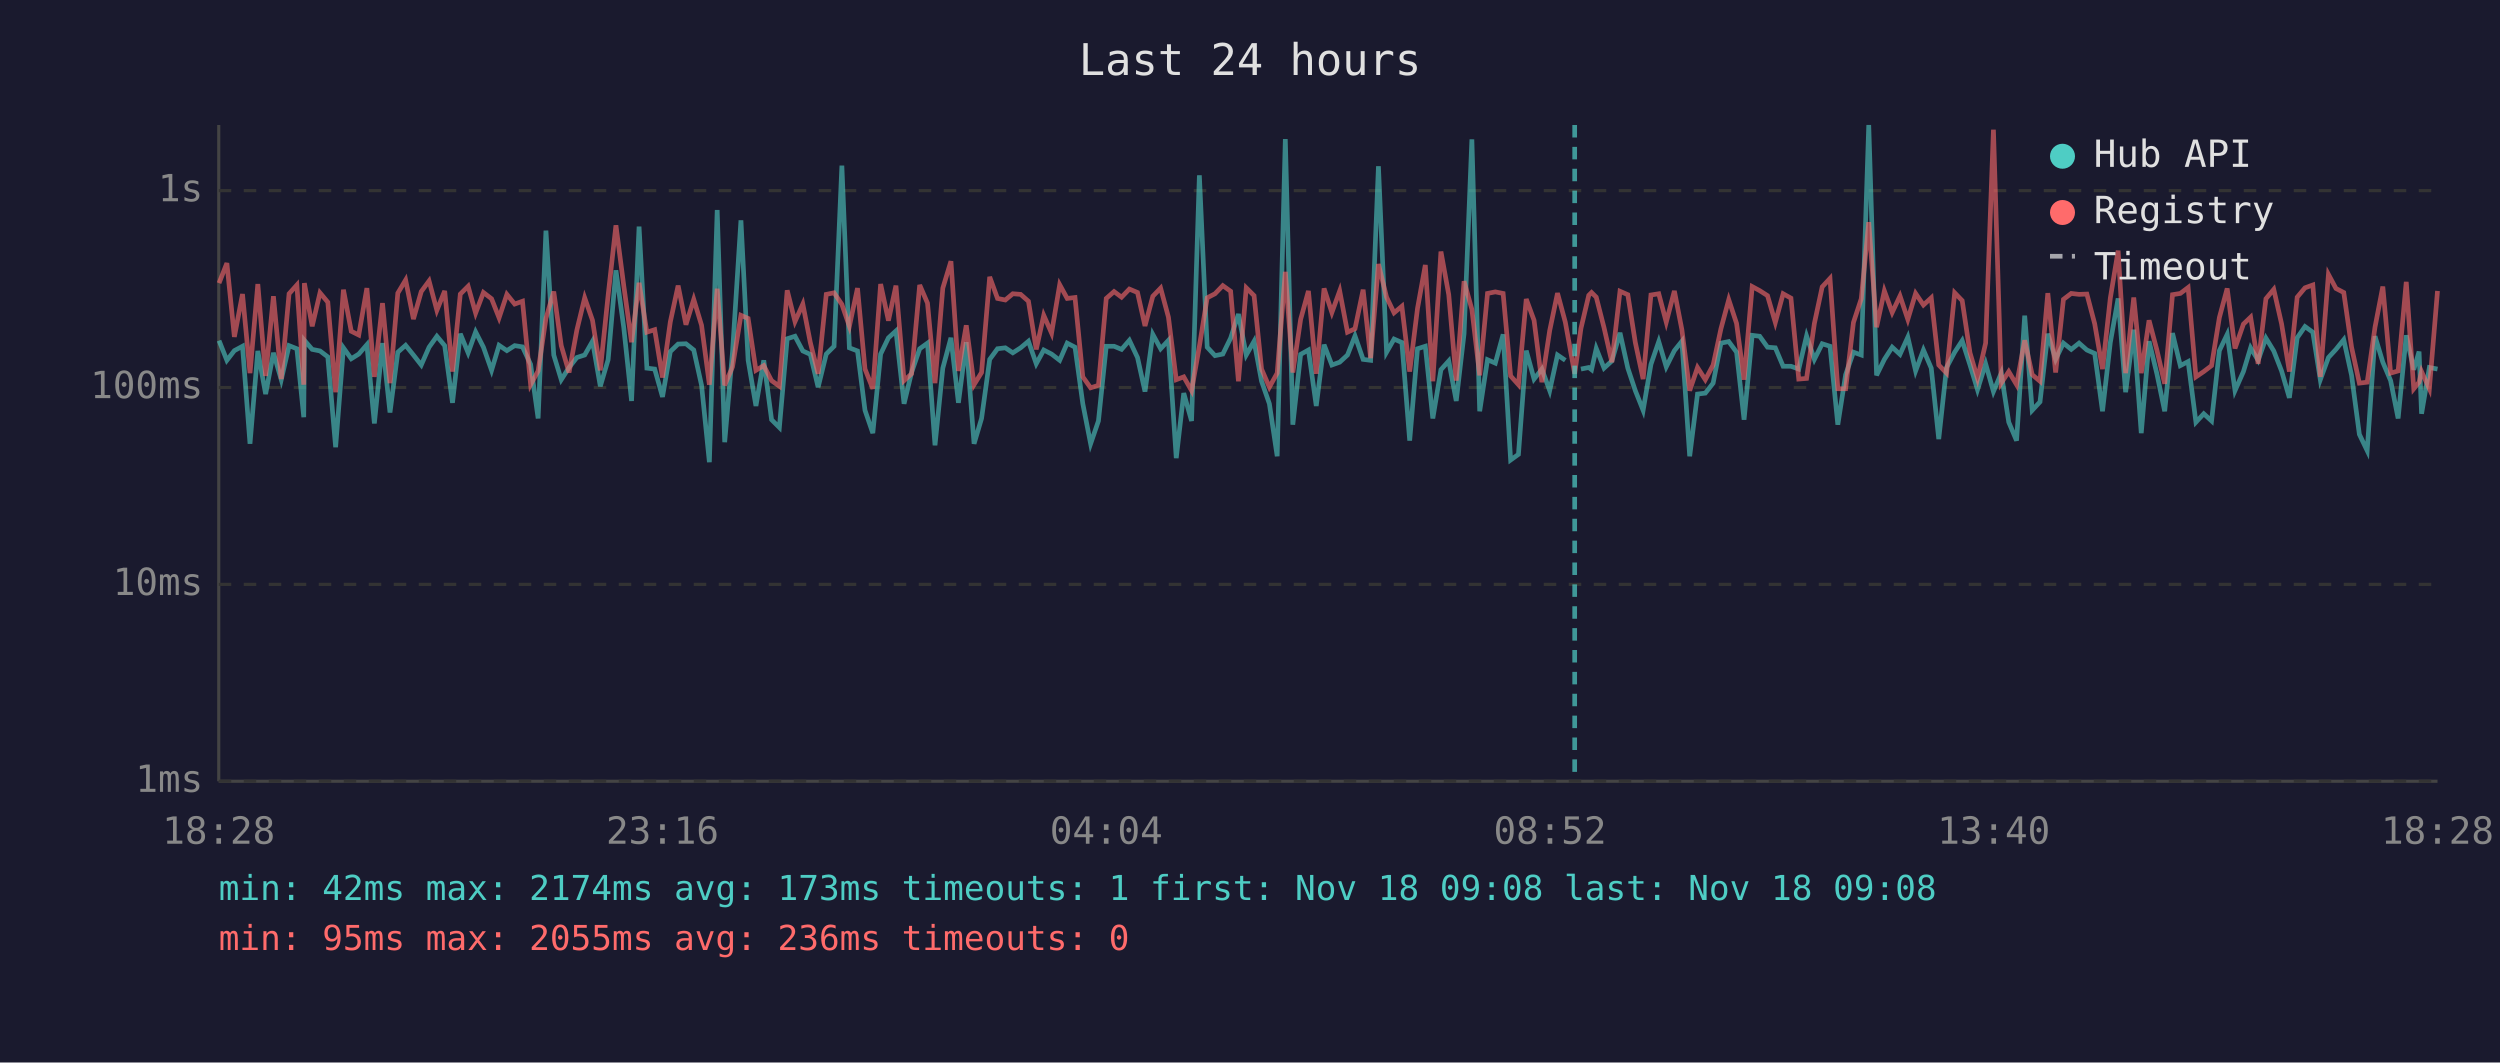
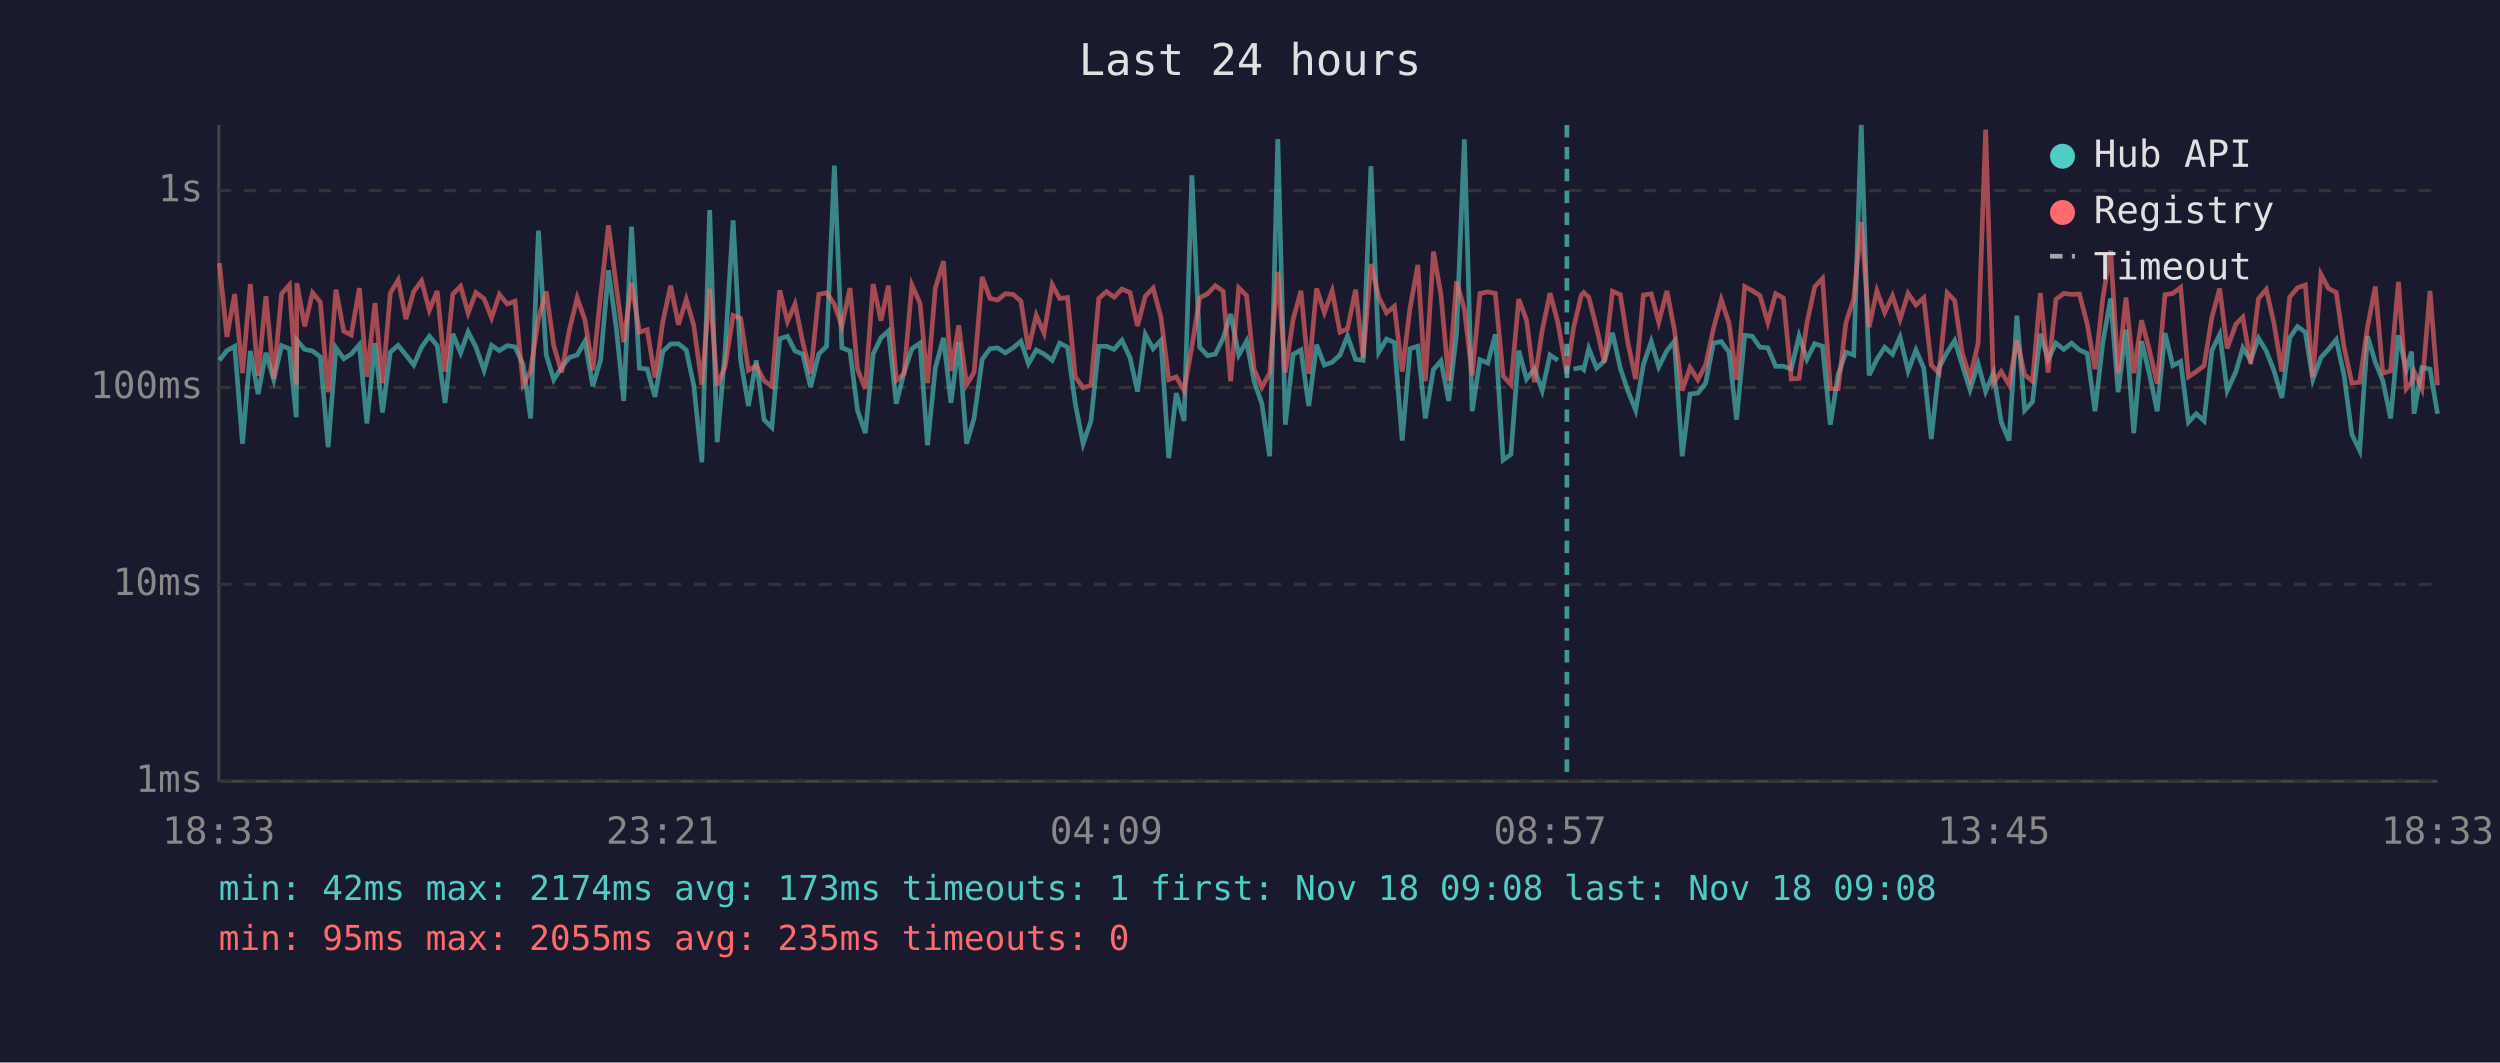
<svg xmlns="http://www.w3.org/2000/svg" viewBox="0 0 800 340" font-family="monospace" font-size="12">
  <rect width="800" height="340" fill="#1a1a2e" />
  <text x="400" y="24" fill="#e0e0e0" font-size="14" text-anchor="middle">Last 24 hours</text>
  <line x1="70" y1="40" x2="70" y2="250" stroke="#444" stroke-width="1" />
  <line x1="70" y1="250" x2="780" y2="250" stroke="#444" stroke-width="1" />
  <line x1="70" y1="250" x2="780" y2="250" stroke="#333" stroke-width="1" stroke-dasharray="4" />
  <text x="65" y="250" fill="#888" text-anchor="end" dominant-baseline="middle">1ms</text>
  <line x1="70" y1="187" x2="780" y2="187" stroke="#333" stroke-width="1" stroke-dasharray="4" />
  <text x="65" y="187" fill="#888" text-anchor="end" dominant-baseline="middle">10ms</text>
  <line x1="70" y1="124" x2="780" y2="124" stroke="#333" stroke-width="1" stroke-dasharray="4" />
  <text x="65" y="124" fill="#888" text-anchor="end" dominant-baseline="middle">100ms</text>
  <line x1="70" y1="61" x2="780" y2="61" stroke="#333" stroke-width="1" stroke-dasharray="4" />
  <text x="65" y="61" fill="#888" text-anchor="end" dominant-baseline="middle">1s</text>
-   <text x="70" y="270" fill="#888" text-anchor="middle">18:28</text>
-   <text x="212" y="270" fill="#888" text-anchor="middle">23:16</text>
-   <text x="354" y="270" fill="#888" text-anchor="middle">04:04</text>
-   <text x="496" y="270" fill="#888" text-anchor="middle">08:52</text>
-   <text x="638" y="270" fill="#888" text-anchor="middle">13:40</text>
-   <text x="780" y="270" fill="#888" text-anchor="middle">18:28</text>
-   <polyline points="70.1,109.0 72.6,115.3 75.0,112.2 77.6,110.8 80.0,142.0 82.5,112.3 85.0,126.1 87.5,112.9 90.0,121.5 92.5,110.6 95.0,111.6 97.2,133.5 97.4,108.9 99.9,111.8 102.4,112.3 104.9,114.2 107.4,143.1 109.9,111.3 112.4,114.8 114.8,113.3 117.4,110.3 119.8,135.5 122.4,109.8 124.8,132.0 127.3,112.7 129.8,110.5 132.3,113.6 134.8,116.8 137.3,111.1 139.8,107.6 142.3,110.6 144.8,128.9 147.3,106.8 149.8,112.9 152.2,106.2 154.7,111.1 157.3,118.5 159.7,110.5 162.2,112.2 164.7,110.6 167.2,111.0 169.8,116.6 172.2,133.9 174.7,73.8 177.2,113.6 179.6,121.5 182.1,117.6 184.6,114.4 187.1,113.6 189.6,109.2 192.1,123.6 194.6,115.1 197.1,86.5 199.6,104.8 202.1,128.3 204.5,72.5 207.0,117.8 209.5,118.1 212.0,127.0 214.5,112.5 217.0,110.1 219.5,110.0 222.0,112.0 224.5,123.3 227.0,147.9 229.5,67.2 231.9,141.5 234.4,112.7 237.1,70.5 239.4,115.3 241.9,129.9 244.4,115.3 246.9,134.3 249.4,136.8 251.9,108.4 254.4,107.6 256.9,112.3 259.3,113.4 261.8,123.9 264.4,113.3 266.9,110.8 269.4,53.0 271.8,111.3 274.4,112.3 276.8,131.3 279.3,138.6 281.8,113.3 284.3,108.1 286.7,105.9 289.3,129.2 291.7,119.2 294.3,111.6 296.8,109.8 299.2,142.5 301.7,117.8 304.3,108.1 306.7,128.9 309.2,109.5 311.7,142.0 314.1,133.9 316.7,115.0 319.2,111.6 321.7,111.3 324.1,112.9 326.6,111.3 329.1,109.2 331.6,116.4 334.0,112.0 336.5,113.3 339.1,115.3 341.5,109.8 344.0,111.1 346.5,129.2 349.0,142.0 351.5,134.7 354.0,110.8 356.5,110.8 358.9,111.8 361.4,108.9 364.0,114.4 366.4,125.3 368.9,107.0 371.4,111.6 373.9,108.9 376.4,146.6 378.8,125.8 381.3,134.7 383.8,56.1 386.3,111.1 388.8,113.8 391.3,113.3 393.8,108.2 396.3,100.5 398.8,113.6 401.3,109.2 403.7,122.0 406.2,129.2 408.7,146.0 411.3,44.5 413.7,135.9 416.2,113.4 418.7,112.0 421.2,129.9 423.7,110.3 426.2,116.8 428.7,115.9 431.2,113.6 433.6,107.5 436.2,115.0 438.6,115.3 441.1,53.2 443.7,112.7 446.1,108.5 448.6,109.6 451.1,141.0 453.6,111.6 456.1,110.8 458.5,133.9 461.1,118.3 463.6,115.5 466.0,128.3 468.5,106.8 471.0,44.6 473.5,131.6 476.0,115.1 478.5,116.2 481.0,107.0 483.4,147.2 485.9,145.4 488.4,112.2 490.9,121.3 493.4,118.1 495.9,125.0 498.4,113.6 500.9,115.3" fill="none" stroke="#4ecdc4" stroke-width="1.5" opacity="0.6" />
-   <polyline points="505.9,118.1 508.4,117.6 509.3,118.3 510.8,111.5 513.3,117.8 515.8,115.5 518.4,106.5 520.9,117.8 523.3,125.0 525.8,131.3 528.3,116.6 530.8,109.3 533.2,117.4 535.8,112.2 538.2,109.2 540.7,146.0 543.2,126.1 545.7,125.8 548.2,122.6 550.7,109.8 553.2,109.3 555.7,112.7 558.1,134.3 560.7,107.3 563.1,107.6 565.6,111.1 568.1,111.3 570.6,117.2 573.1,117.2 575.6,118.1 578.1,107.5 580.6,115.0 583.1,110.0 585.6,110.8 588.1,135.9 590.6,119.9 593.1,112.7 595.6,113.6 598.0,40.0 600.5,120.1 603.0,115.0 605.5,111.1 608.0,113.4 610.5,107.9 613.0,118.7 615.5,112.0 618.0,117.8 620.4,140.5 622.9,117.6 625.5,112.7 627.9,109.0 630.4,116.8 632.8,124.7 635.4,116.4 637.9,125.3 640.4,119.4 642.8,135.1 645.3,141.0 647.9,101.0 650.3,131.3 652.8,128.6 655.3,106.8 657.8,115.0 660.3,109.8 662.8,111.8 665.3,109.8 667.8,112.0 670.3,113.1 672.8,131.6 675.3,109.6 677.8,95.5 680.2,125.5 682.8,105.5 685.2,138.6 687.7,109.2 690.2,119.6 692.7,131.6 695.2,106.6 697.7,117.0 700.2,115.7 702.7,135.1 705.2,132.4 707.7,134.7 710.2,112.2 712.7,107.0 715.2,125.0 717.9,118.9 720.2,111.3 722.6,115.3 725.1,108.2 727.6,112.3 730.1,118.7 732.6,127.3 735.1,108.1 737.6,104.5 740.1,106.3 742.5,121.5 745.1,114.4 747.5,111.8 750.0,108.7 752.5,120.1 755.0,139.0 757.5,144.2 760.0,107.6 762.5,115.9 765.0,121.8 767.4,133.9 770.0,107.3 772.4,118.3 774.1,112.5 774.9,132.4 777.4,117.6 780.0,118.1" fill="none" stroke="#4ecdc4" stroke-width="1.5" opacity="0.6" />
-   <polyline points="70.1,90.6 72.6,84.2 75.0,107.8 77.6,94.1 80.0,119.4 82.5,90.9 85.0,120.3 87.5,94.8 90.0,121.3 92.5,94.0 95.0,91.2 97.2,123.1 97.4,90.6 99.9,104.4 102.4,93.7 104.9,96.7 107.4,125.5 109.9,92.7 112.4,106.0 114.8,107.2 117.4,92.2 119.8,120.6 122.4,97.0 124.8,122.6 127.3,93.8 129.8,89.6 132.3,102.1 134.8,93.3 137.3,89.9 139.8,99.3 142.3,93.1 144.8,118.9 147.3,94.1 149.8,91.6 152.2,100.2 154.7,93.6 157.3,95.6 159.7,101.7 162.2,94.2 164.7,97.3 167.2,96.4 169.8,123.1 172.2,118.7 174.7,101.9 177.2,93.3 179.6,110.6 182.1,119.2 184.6,105.6 187.1,95.3 189.6,102.5 192.1,118.5 194.6,94.5 197.1,72.1 199.6,91.4 202.1,109.5 204.5,90.5 207.0,106.3 209.5,105.5 212.0,120.8 214.5,103.0 217.0,91.4 219.5,103.9 222.0,95.8 224.5,104.1 227.0,123.1 229.5,92.4 231.9,123.3 234.4,117.4 237.1,100.9 239.4,101.9 241.9,118.5 244.4,117.0 246.9,121.8 249.4,123.6 251.9,92.9 254.4,102.9 256.9,97.3 259.3,109.6 261.8,119.6 264.4,94.2 266.9,93.7 269.4,97.4 271.8,104.4 274.4,92.2 276.8,118.1 279.3,124.4 281.8,90.9 284.3,102.6 286.7,91.4 289.3,121.8 291.7,119.6 294.3,91.2 296.8,97.0 299.2,122.6 301.7,92.2 304.3,83.6 306.7,118.7 309.2,104.1 311.7,123.1 314.1,119.2 316.7,88.6 319.2,95.5 321.7,96.0 324.1,94.0 326.6,94.2 329.1,96.4 331.6,111.8 334.0,100.9 336.5,106.6 339.1,91.1 341.5,95.5 344.0,95.2 346.5,120.6 349.0,124.1 351.5,123.3 354.0,95.5 356.5,93.3 358.9,95.1 361.4,92.5 364.0,93.6 366.4,104.3 368.9,94.8 371.4,92.2 373.9,101.5 376.4,121.5 378.8,120.6 381.3,125.0 383.8,110.8 386.3,95.3 388.8,94.0 391.3,91.4 393.8,93.2 396.3,122.0 398.8,92.1 401.3,94.6 403.7,118.1 406.2,123.9 408.7,119.4 411.3,87.0 413.7,119.2 416.2,102.2 418.7,93.1 421.2,119.6 423.7,92.3 426.2,100.0 428.7,93.1 431.2,106.3 433.6,105.2 436.2,92.7 438.6,114.6 441.1,84.5 443.7,95.1 446.1,100.1 448.6,98.0 451.1,118.9 453.6,98.7 456.1,84.8 458.5,122.0 461.1,80.5 463.6,94.3 466.0,121.8 468.5,90.0 471.0,99.0 473.5,120.1 476.0,93.9 478.5,93.4 481.0,93.9 483.4,120.3 485.9,123.1 488.4,95.7 490.9,102.5 493.4,122.3 495.9,105.8 498.4,93.8 500.9,103.1 503.9,119.6 505.9,105.1 508.4,94.5 509.3,93.6 510.8,95.1 513.3,104.9 515.8,115.9 518.4,93.2 520.9,94.3 523.3,109.6 525.8,121.3 528.3,94.4 530.8,94.0 533.2,103.1 535.8,93.1 538.2,105.5 540.7,125.0 543.2,117.6 545.7,121.5 548.2,116.8 550.7,105.2 553.2,95.9 555.7,103.5 558.1,121.5 560.7,91.7 563.1,93.0 565.6,94.6 568.1,103.2 570.6,94.0 573.1,95.4 575.6,121.3 578.1,121.1 580.6,103.5 583.1,91.8 585.6,89.1 588.1,124.4 590.6,124.4 593.1,103.2 595.6,95.6 598.0,71.1 600.5,104.7 603.0,93.1 605.5,100.0 608.0,94.7 610.5,102.2 613.0,93.9 615.5,97.6 618.0,95.3 620.4,116.8 622.9,119.4 625.5,93.7 627.9,96.2 630.4,112.9 632.8,121.1 635.4,109.8 637.9,41.5 640.4,122.6 642.8,118.9 645.3,123.1 647.9,108.9 650.3,119.9 652.8,122.0 655.3,93.8 657.8,119.2 660.3,95.8 662.8,93.9 665.3,94.2 667.8,94.1 670.3,103.6 672.8,118.1 675.3,95.4 677.8,80.2 680.2,119.4 682.8,95.2 685.2,119.4 687.7,102.5 690.2,112.0 692.7,122.8 695.2,94.3 697.7,93.9 700.2,92.0 702.7,120.6 705.2,118.9 707.7,117.0 710.2,101.6 712.7,92.3 715.2,111.5 717.9,103.7 720.2,101.5 722.6,116.4 725.1,95.6 727.6,92.6 730.1,103.6 732.6,118.9 735.1,95.1 737.6,92.1 740.1,91.2 742.5,120.6 745.1,87.8 747.5,92.3 750.0,93.6 752.5,111.1 755.0,122.6 757.5,122.3 760.0,104.7 762.5,91.7 765.0,119.4 767.4,118.7 770.0,90.2 772.4,124.4 774.1,122.3 774.9,118.9 777.4,124.4 780.0,93.1" fill="none" stroke="#ff6b6b" stroke-width="1.5" opacity="0.6" />
-   <line x1="503.9" y1="40" x2="503.9" y2="250" stroke="#4ecdc4" stroke-width="1.5" stroke-dasharray="4,3" opacity="0.7" />
+   <text x="70" y="270" fill="#888" text-anchor="middle">18:33</text>
+   <text x="212" y="270" fill="#888" text-anchor="middle">23:21</text>
+   <text x="354" y="270" fill="#888" text-anchor="middle">04:09</text>
+   <text x="496" y="270" fill="#888" text-anchor="middle">08:57</text>
+   <text x="638" y="270" fill="#888" text-anchor="middle">13:45</text>
+   <text x="780" y="270" fill="#888" text-anchor="middle">18:33</text>
+   <polyline points="70.2,115.3 72.6,112.2 75.1,110.8 77.6,142.0 80.1,112.3 82.6,126.1 85.1,112.9 87.6,121.5 90.1,110.6 92.6,111.6 94.8,133.5 95.0,108.9 97.5,111.8 100.0,112.3 102.5,114.2 105.0,143.1 107.5,111.3 110.0,114.8 112.4,113.3 115.0,110.3 117.4,135.5 120.0,109.8 122.4,132.0 124.9,112.7 127.4,110.5 129.9,113.6 132.4,116.8 134.9,111.1 137.4,107.6 139.9,110.6 142.4,128.9 144.9,106.8 147.4,112.9 149.8,106.2 152.3,111.1 154.9,118.5 157.3,110.5 159.8,112.2 162.3,110.6 164.8,111.0 167.4,116.6 169.8,133.9 172.3,73.8 174.8,113.6 177.2,121.5 179.7,117.6 182.2,114.4 184.7,113.6 187.2,109.2 189.7,123.6 192.2,115.1 194.7,86.5 197.2,104.8 199.6,128.3 202.1,72.5 204.6,117.8 207.1,118.1 209.6,127.0 212.1,112.5 214.6,110.1 217.1,110.0 219.6,112.0 222.0,123.3 224.6,147.9 227.1,67.2 229.5,141.5 232.0,112.7 234.6,70.5 237.0,115.3 239.5,129.9 242.0,115.3 244.5,134.3 247.0,136.8 249.5,108.4 252.0,107.6 254.4,112.3 256.9,113.4 259.4,123.9 262.0,113.3 264.5,110.8 267.0,53.0 269.4,111.3 272.0,112.3 274.4,131.3 276.9,138.6 279.4,113.3 281.9,108.1 284.3,105.9 286.8,129.2 289.3,119.2 291.8,111.6 294.4,109.8 296.8,142.5 299.3,117.8 301.9,108.1 304.3,128.9 306.8,109.5 309.3,142.0 311.7,133.9 314.3,115.0 316.8,111.6 319.2,111.3 321.7,112.9 324.2,111.3 326.7,109.2 329.1,116.4 331.6,112.0 334.1,113.3 336.7,115.3 339.1,109.8 341.6,111.1 344.1,129.2 346.6,142.0 349.1,134.7 351.6,110.8 354.1,110.8 356.5,111.8 359.0,108.9 361.6,114.4 364.0,125.3 366.5,107.0 369.0,111.6 371.5,108.9 374.0,146.6 376.4,125.8 378.9,134.7 381.4,56.1 383.9,111.1 386.4,113.8 388.9,113.3 391.4,108.2 393.8,100.5 396.4,113.6 398.9,109.2 401.3,122.0 403.8,129.2 406.3,146.0 408.9,44.5 411.3,135.9 413.8,113.4 416.3,112.0 418.8,129.9 421.3,110.3 423.8,116.8 426.3,115.9 428.8,113.6 431.2,107.5 433.8,115.0 436.2,115.3 438.7,53.2 441.2,112.7 443.7,108.5 446.2,109.6 448.7,141.0 451.2,111.6 453.7,110.8 456.1,133.9 458.7,118.3 461.1,115.5 463.6,128.3 466.1,106.8 468.6,44.6 471.1,131.6 473.6,115.1 476.1,116.2 478.5,107.0 481.0,147.2 483.5,145.4 486.0,112.2 488.5,121.3 491.0,118.1 493.5,125.0 496.0,113.6 498.5,115.3" fill="none" stroke="#4ecdc4" stroke-width="1.5" opacity="0.6" />
+   <polyline points="503.5,118.1 506.0,117.6 506.8,118.3 508.4,111.5 510.9,117.8 513.4,115.5 516.0,106.5 518.5,117.8 520.9,125.0 523.4,131.3 525.9,116.6 528.4,109.3 530.8,117.4 533.4,112.2 535.8,109.2 538.3,146.0 540.8,126.1 543.3,125.8 545.8,122.6 548.3,109.8 550.8,109.3 553.3,112.7 555.7,134.3 558.3,107.3 560.7,107.6 563.2,111.1 565.7,111.3 568.2,117.2 570.7,117.2 573.2,118.1 575.7,107.5 578.2,115.0 580.7,110.0 583.2,110.8 585.7,135.9 588.2,119.9 590.7,112.7 593.2,113.6 595.6,40.0 598.1,120.1 600.6,115.0 603.1,111.1 605.6,113.4 608.0,107.9 610.6,118.7 613.1,112.0 615.6,117.8 618.0,140.5 620.5,117.6 623.1,112.7 625.5,109.0 627.9,116.8 630.4,124.7 633.0,116.4 635.4,125.3 637.9,119.4 640.4,135.1 642.9,141.0 645.4,101.0 647.9,131.3 650.4,128.6 652.9,106.8 655.4,115.0 657.9,109.8 660.4,111.8 662.9,109.8 665.4,112.0 667.9,113.1 670.4,131.6 672.9,109.6 675.4,95.5 677.8,125.5 680.3,105.5 682.8,138.6 685.3,109.2 687.8,119.6 690.3,131.6 692.8,106.6 695.3,117.0 697.8,115.7 700.3,135.1 702.8,132.4 705.3,134.7 707.8,112.2 710.3,107.0 712.7,125.0 715.5,118.9 717.7,111.3 720.2,115.3 722.7,108.2 725.2,112.3 727.7,118.7 730.2,127.3 732.7,108.1 735.2,104.5 737.7,106.3 740.1,121.5 742.7,114.4 745.1,111.8 747.6,108.7 750.1,120.1 752.6,139.0 755.1,144.2 757.6,107.6 760.1,115.9 762.5,121.8 765.0,133.9 767.5,107.3 770.0,118.3 771.7,112.5 772.5,132.4 775.0,117.6 777.6,118.1 780.0,132.4" fill="none" stroke="#4ecdc4" stroke-width="1.5" opacity="0.6" />
+   <polyline points="70.2,84.2 72.6,107.8 75.1,94.1 77.6,119.4 80.1,90.9 82.6,120.3 85.1,94.8 87.6,121.3 90.1,94.0 92.6,91.2 94.8,123.1 95.0,90.6 97.5,104.4 100.0,93.7 102.5,96.7 105.0,125.5 107.5,92.7 110.0,106.0 112.4,107.2 115.0,92.2 117.4,120.6 120.0,97.0 122.4,122.6 124.9,93.8 127.4,89.6 129.9,102.1 132.4,93.3 134.9,89.9 137.4,99.3 139.9,93.1 142.4,118.9 144.9,94.1 147.4,91.6 149.8,100.2 152.3,93.6 154.9,95.6 157.3,101.7 159.8,94.2 162.3,97.3 164.8,96.4 167.4,123.1 169.8,118.7 172.3,101.9 174.8,93.3 177.2,110.6 179.7,119.2 182.2,105.6 184.7,95.3 187.2,102.5 189.7,118.5 192.2,94.5 194.7,72.1 197.2,91.4 199.6,109.5 202.1,90.5 204.6,106.3 207.1,105.5 209.6,120.8 212.1,103.0 214.6,91.4 217.1,103.9 219.6,95.8 222.0,104.1 224.6,123.1 227.1,92.4 229.5,123.3 232.0,117.4 234.6,100.9 237.0,101.9 239.5,118.5 242.0,117.0 244.5,121.8 247.0,123.6 249.5,92.9 252.0,102.9 254.4,97.3 256.9,109.6 259.4,119.6 262.0,94.2 264.5,93.7 267.0,97.4 269.4,104.4 272.0,92.2 274.4,118.1 276.9,124.4 279.4,90.9 281.9,102.6 284.3,91.4 286.8,121.8 289.3,119.6 291.8,91.2 294.4,97.0 296.8,122.6 299.3,92.2 301.9,83.6 304.3,118.7 306.8,104.1 309.3,123.1 311.7,119.2 314.3,88.6 316.8,95.5 319.2,96.0 321.7,94.0 324.2,94.2 326.7,96.4 329.1,111.8 331.6,100.9 334.1,106.6 336.7,91.1 339.1,95.5 341.6,95.2 344.1,120.6 346.6,124.1 349.1,123.3 351.6,95.5 354.1,93.3 356.5,95.1 359.0,92.5 361.6,93.6 364.0,104.3 366.5,94.8 369.0,92.2 371.5,101.5 374.0,121.5 376.4,120.6 378.9,125.0 381.4,110.8 383.9,95.3 386.4,94.0 388.9,91.4 391.4,93.2 393.8,122.0 396.4,92.1 398.9,94.6 401.3,118.1 403.8,123.9 406.3,119.4 408.9,87.0 411.3,119.2 413.8,102.2 416.3,93.1 418.8,119.6 421.3,92.3 423.8,100.0 426.3,93.1 428.8,106.3 431.2,105.2 433.8,92.7 436.2,114.6 438.7,84.5 441.2,95.1 443.7,100.1 446.2,98.0 448.7,118.9 451.2,98.7 453.7,84.8 456.1,122.0 458.7,80.5 461.1,94.3 463.6,121.8 466.1,90.0 468.6,99.0 471.1,120.1 473.6,93.9 476.1,93.4 478.5,93.9 481.0,120.3 483.5,123.1 486.0,95.7 488.5,102.5 491.0,122.3 493.5,105.8 496.0,93.8 498.5,103.1 501.4,119.6 503.5,105.1 506.0,94.5 506.8,93.6 508.4,95.1 510.9,104.9 513.4,115.9 516.0,93.2 518.5,94.3 520.9,109.6 523.4,121.3 525.9,94.4 528.4,94.0 530.8,103.1 533.4,93.1 535.8,105.5 538.3,125.0 540.8,117.6 543.3,121.5 545.8,116.8 548.3,105.2 550.8,95.9 553.3,103.5 555.7,121.5 558.3,91.7 560.7,93.0 563.2,94.6 565.7,103.2 568.2,94.0 570.7,95.4 573.2,121.3 575.7,121.1 578.2,103.5 580.7,91.8 583.2,89.1 585.7,124.4 588.2,124.4 590.7,103.2 593.2,95.6 595.6,71.1 598.1,104.7 600.6,93.1 603.1,100.0 605.6,94.7 608.0,102.2 610.6,93.9 613.1,97.6 615.6,95.3 618.0,116.8 620.5,119.4 623.1,93.7 625.5,96.2 627.9,112.9 630.4,121.1 633.0,109.8 635.4,41.5 637.9,122.6 640.4,118.9 642.9,123.1 645.4,108.9 647.9,119.9 650.4,122.0 652.9,93.8 655.4,119.2 657.9,95.8 660.4,93.9 662.9,94.2 665.4,94.1 667.9,103.6 670.4,118.1 672.9,95.4 675.4,80.2 677.8,119.4 680.3,95.2 682.8,119.4 685.3,102.5 687.8,112.0 690.3,122.8 692.8,94.3 695.3,93.9 697.8,92.0 700.3,120.6 702.8,118.9 705.3,117.0 707.8,101.6 710.3,92.3 712.7,111.5 715.5,103.7 717.7,101.5 720.2,116.4 722.7,95.6 725.2,92.6 727.7,103.6 730.2,118.9 732.7,95.1 735.2,92.1 737.7,91.2 740.1,120.6 742.7,87.8 745.1,92.3 747.6,93.6 750.1,111.1 752.6,122.6 755.1,122.3 757.6,104.7 760.1,91.7 762.5,119.4 765.0,118.7 767.5,90.2 770.0,124.4 771.7,122.3 772.5,118.9 775.0,124.4 777.6,93.1 780.0,123.3" fill="none" stroke="#ff6b6b" stroke-width="1.5" opacity="0.6" />
+   <line x1="501.4" y1="40" x2="501.4" y2="250" stroke="#4ecdc4" stroke-width="1.5" stroke-dasharray="4,3" opacity="0.7" />
  <circle cx="660" cy="50" r="4" fill="#4ecdc4" />
  <text x="670" y="50" fill="#e0e0e0" dominant-baseline="middle">Hub API</text>
  <circle cx="660" cy="68" r="4" fill="#ff6b6b" />
  <text x="670" y="68" fill="#e0e0e0" dominant-baseline="middle">Registry</text>
  <line x1="656" y1="82" x2="664" y2="82" stroke="#e0e0e0" stroke-width="1.5" stroke-dasharray="4,3" opacity="0.7" />
  <text x="670" y="86" fill="#e0e0e0" dominant-baseline="middle">Timeout</text>
  <text x="70" y="288" fill="#4ecdc4" font-size="11">min: 42ms  max: 2174ms  avg: 173ms  timeouts: 1  first: Nov 18 09:08  last: Nov 18 09:08</text>
-   <text x="70" y="304" fill="#ff6b6b" font-size="11">min: 95ms  max: 2055ms  avg: 236ms  timeouts: 0</text>
+   <text x="70" y="304" fill="#ff6b6b" font-size="11">min: 95ms  max: 2055ms  avg: 235ms  timeouts: 0</text>
</svg>
